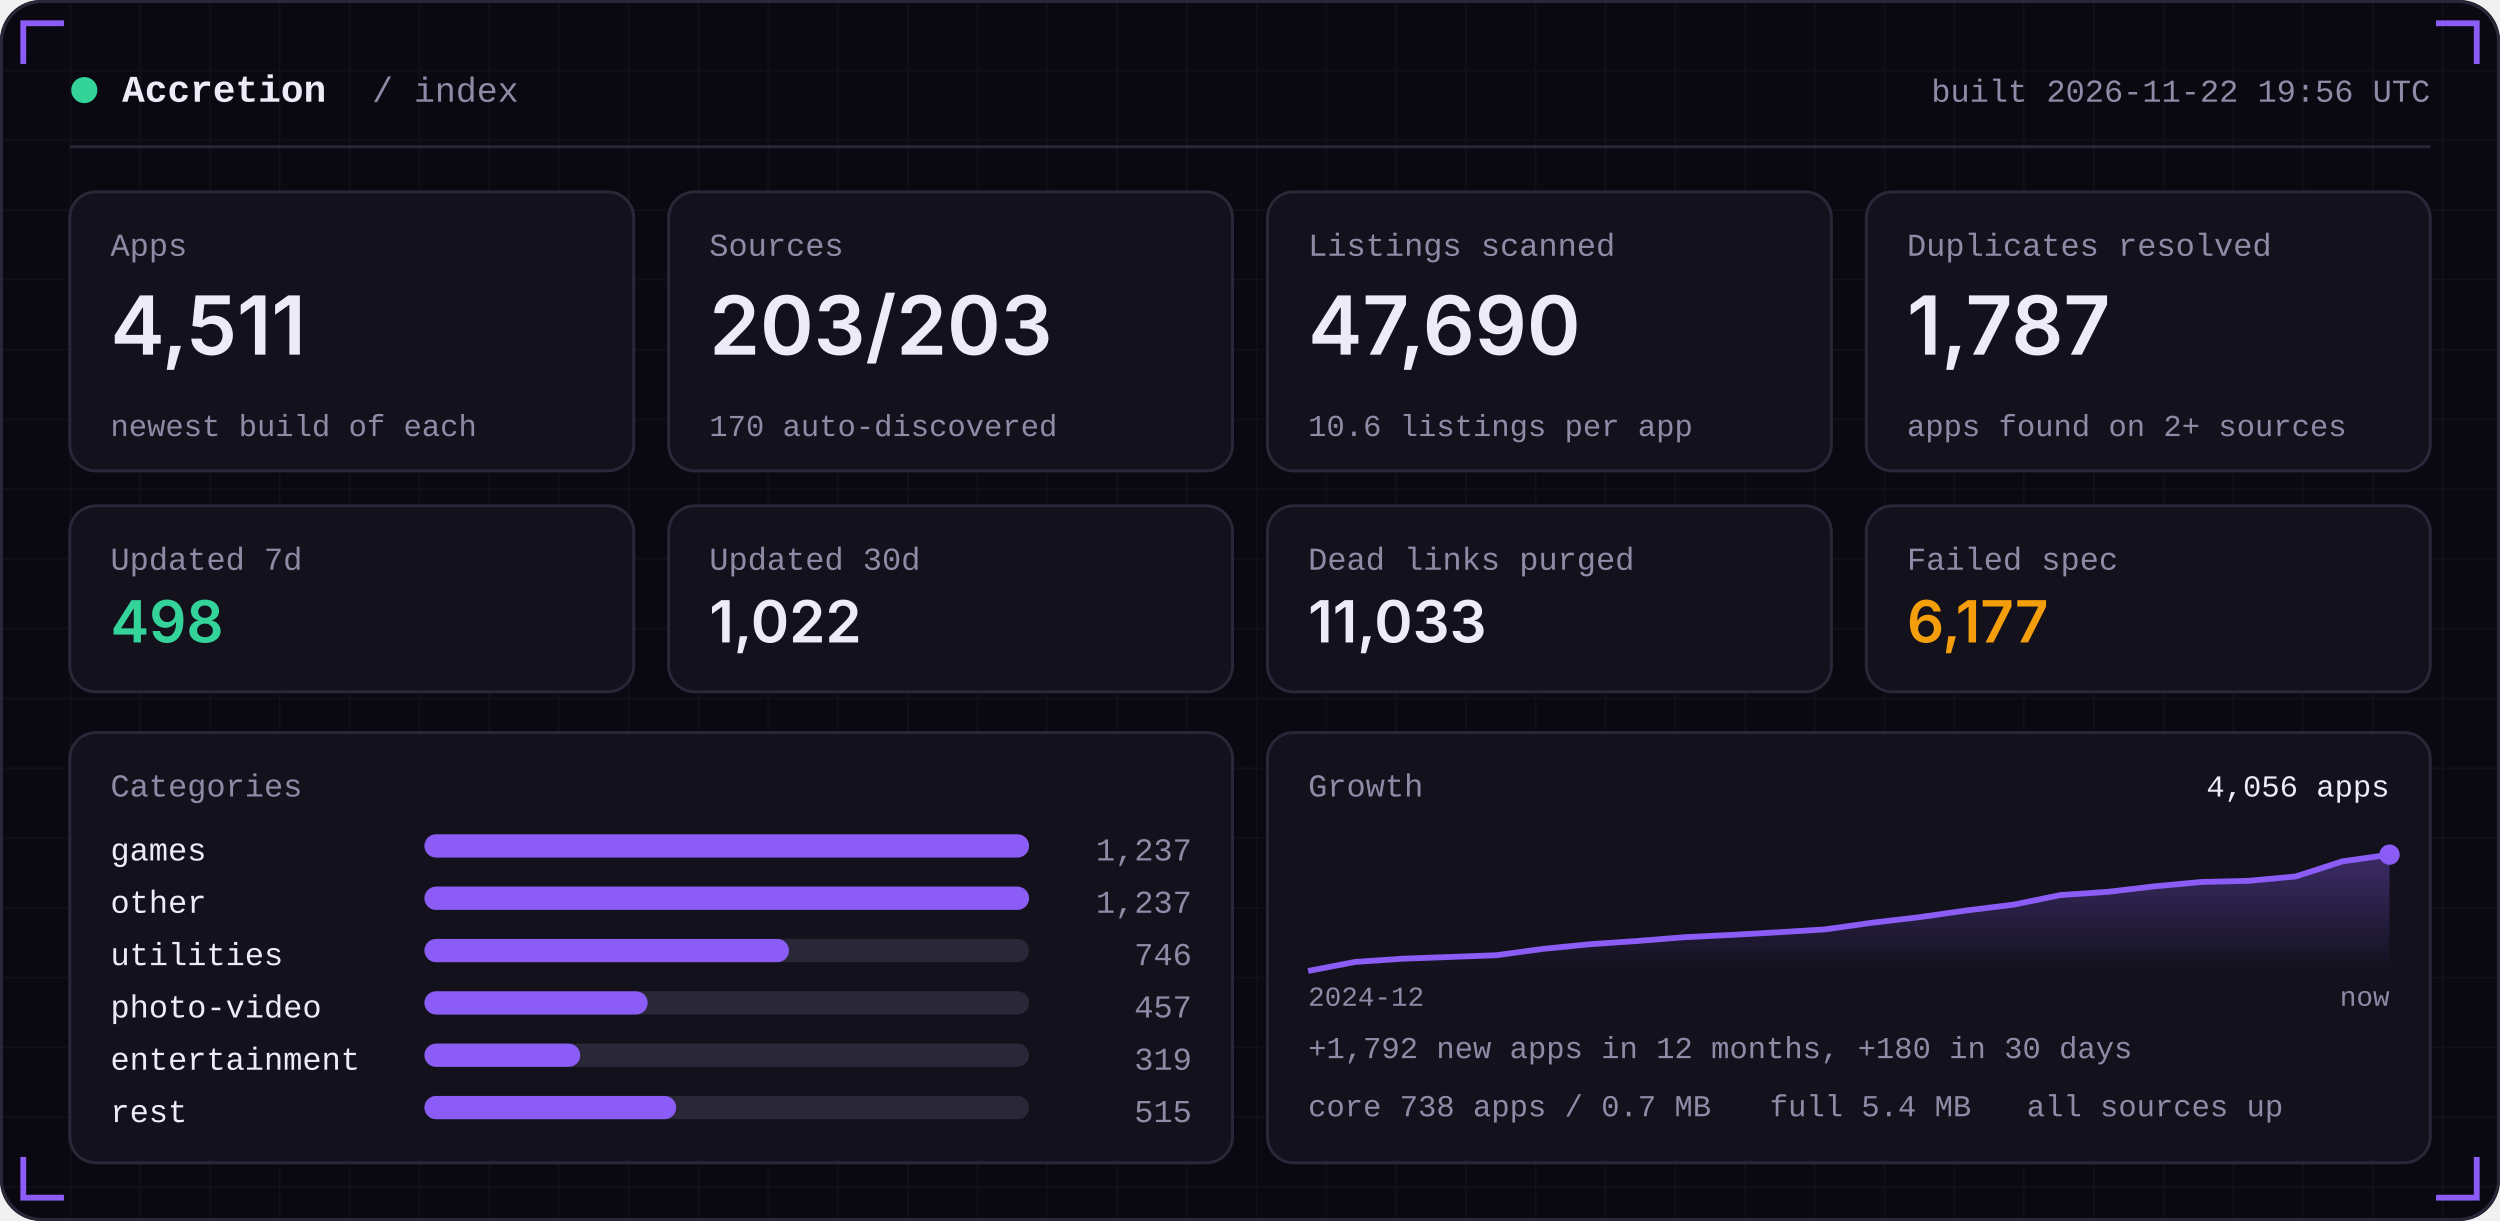
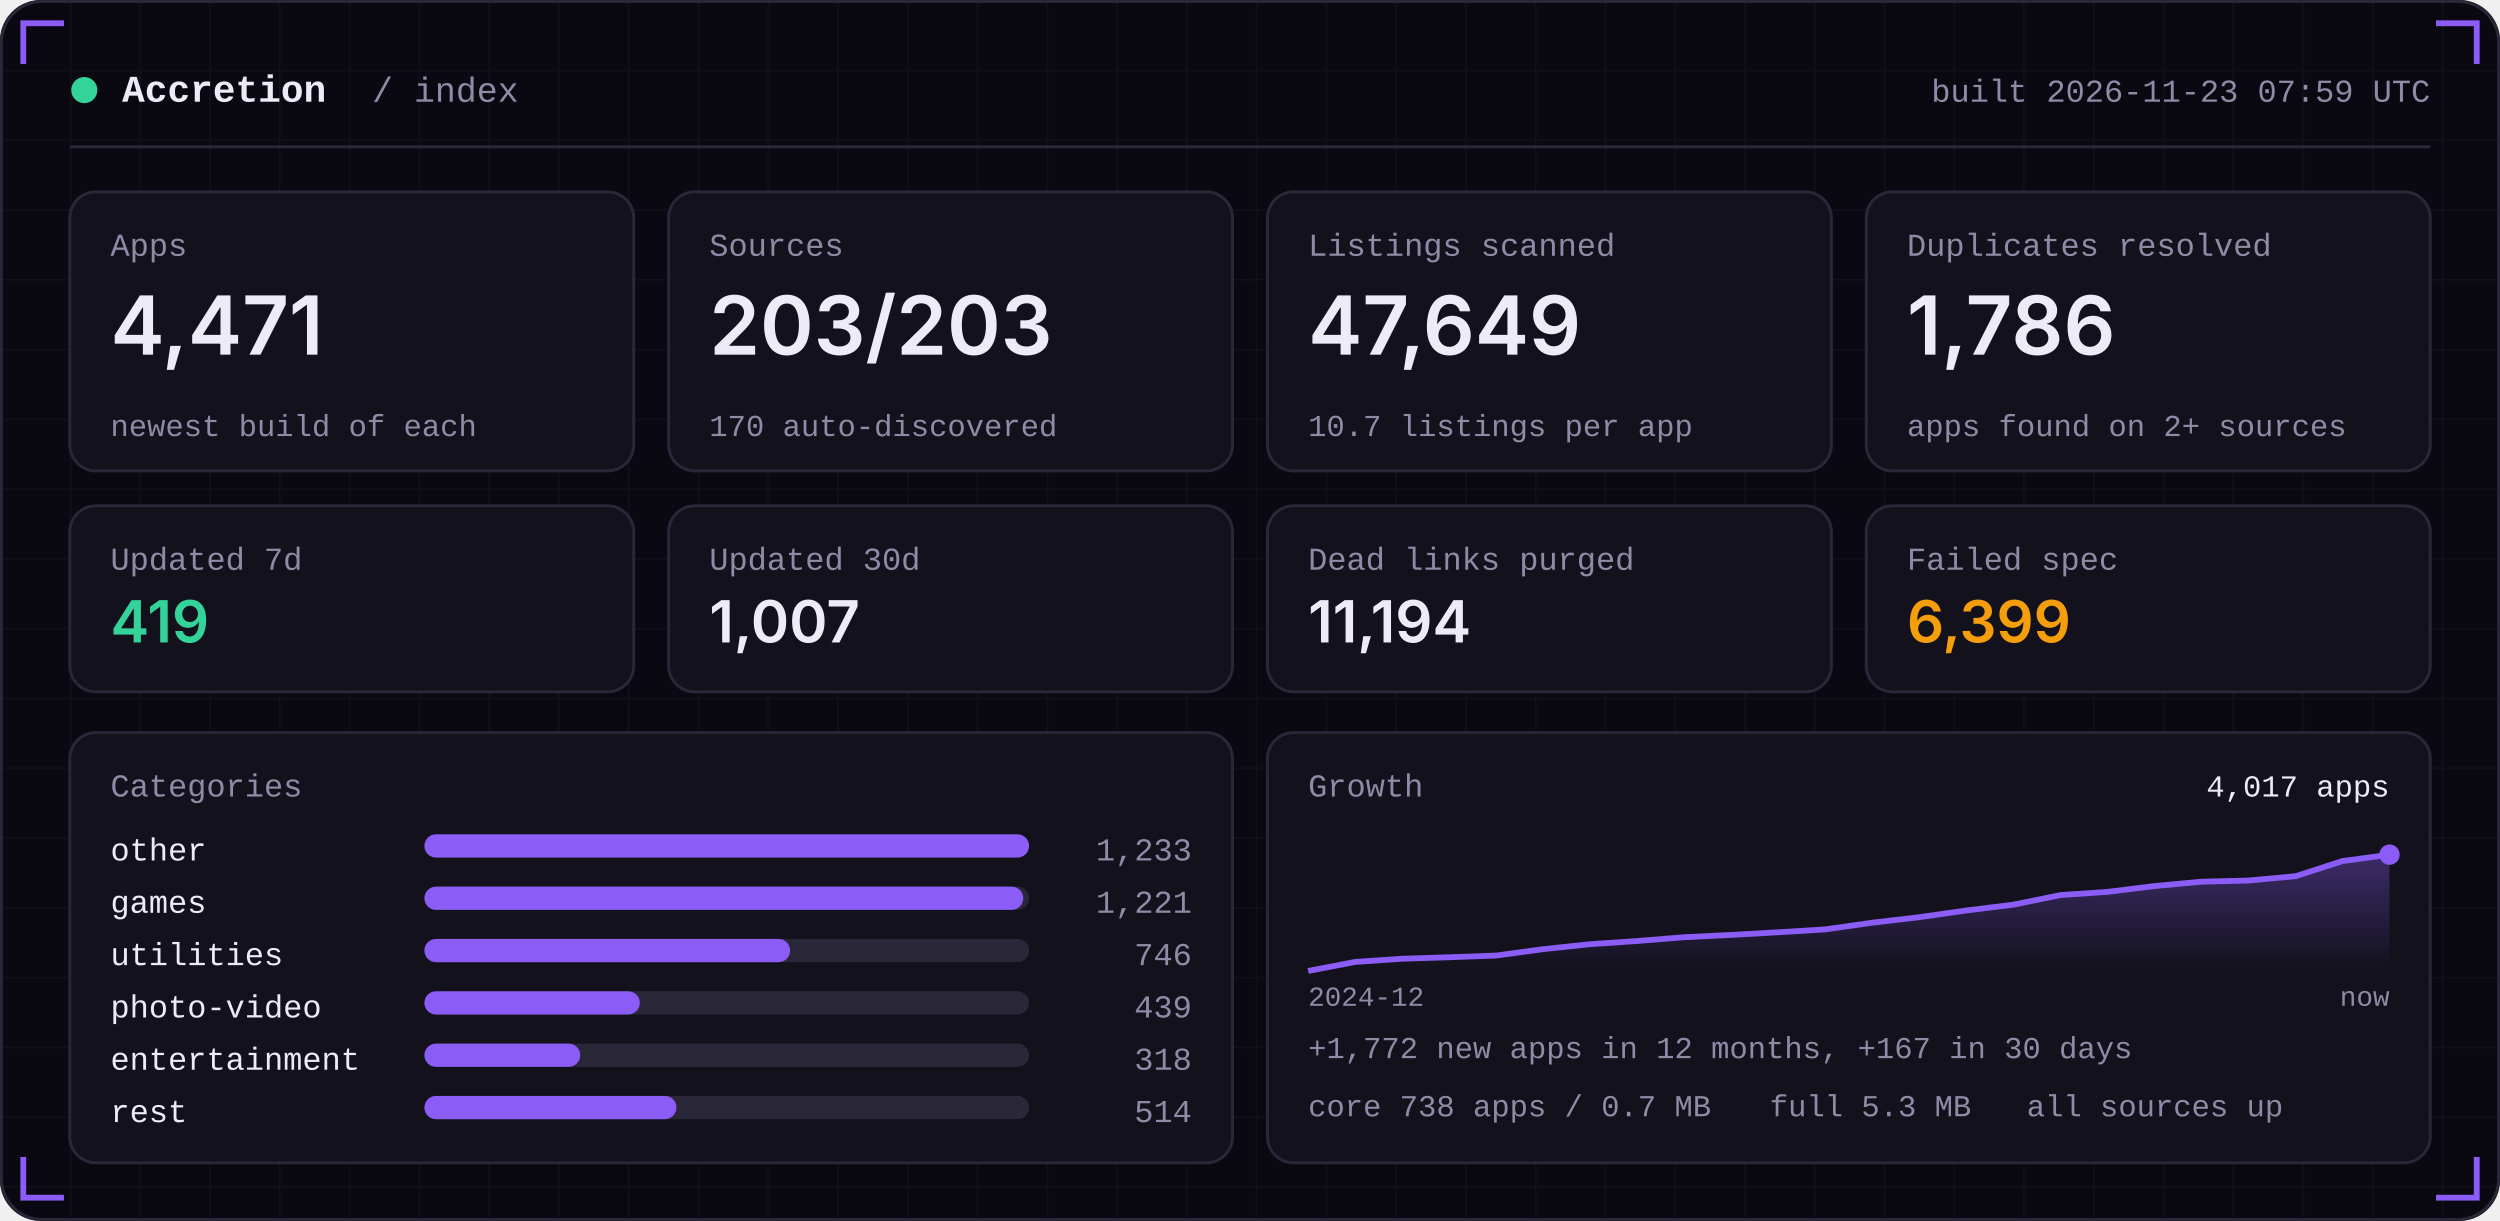
<svg xmlns="http://www.w3.org/2000/svg" width="860" height="420" viewBox="0 0 860 420" role="img">
  <defs>
    <linearGradient id="area" x1="0" x2="0" y1="0" y2="1">
      <stop offset="0" stop-color="#8B5CF6" stop-opacity="0.35" />
      <stop offset="1" stop-color="#8B5CF6" stop-opacity="0" />
    </linearGradient>
    <pattern id="grid" width="24" height="24" patternUnits="userSpaceOnUse">
      <path d="M24 0H0V24" fill="none" stroke="#FFFFFF" stroke-opacity="0.035" />
    </pattern>
  </defs>
  <rect width="860" height="420" rx="14" fill="#0A0912" />
  <rect width="860" height="420" rx="14" fill="url(#grid)" />
  <rect x="0.5" y="0.5" width="859" height="419" rx="14" fill="none" stroke="#2A2738" />
  <path d="M8 22 V8 H22" stroke="#8B5CF6" stroke-width="2" fill="none" />
  <path d="M852 22 V8 H838" stroke="#8B5CF6" stroke-width="2" fill="none" />
  <path d="M8 398 V412 H22" stroke="#8B5CF6" stroke-width="2" fill="none" />
  <path d="M852 398 V412 H838" stroke="#8B5CF6" stroke-width="2" fill="none" />
  <circle cx="29" cy="31" r="4.5" fill="#34D399" />
  <text x="42" y="35" font-family="ui-monospace,SFMono-Regular,Menlo,Consolas,'Liberation Mono',monospace" font-size="13" font-weight="600" fill="#EDEBF7" text-anchor="start" letter-spacing="0">Accretion</text>
  <text x="128" y="35" font-family="ui-monospace,SFMono-Regular,Menlo,Consolas,'Liberation Mono',monospace" font-size="12" font-weight="400" fill="#8E8BA6" text-anchor="start" letter-spacing="0">/ index</text>
-   <text x="836" y="35" font-family="ui-monospace,SFMono-Regular,Menlo,Consolas,'Liberation Mono',monospace" font-size="11" font-weight="400" fill="#8E8BA6" text-anchor="end" letter-spacing="0">built 2026-11-22 19:56 UTC</text>
+   <text x="836" y="35" font-family="ui-monospace,SFMono-Regular,Menlo,Consolas,'Liberation Mono',monospace" font-size="11" font-weight="400" fill="#8E8BA6" text-anchor="end" letter-spacing="0">built 2026-11-23 07:59 UTC</text>
  <rect x="24" y="50" width="812" height="1" fill="#2A2738" />
  <rect x="24.0" y="66" width="194.0" height="96" rx="9" fill="#12111C" stroke="#2A2738" />
  <text x="38.0" y="88" font-family="ui-monospace,SFMono-Regular,Menlo,Consolas,'Liberation Mono',monospace" font-size="11" font-weight="400" fill="#8E8BA6" text-anchor="start" letter-spacing="0">Apps</text>
-   <text x="38.0" y="122" font-family="-apple-system,BlinkMacSystemFont,'Segoe UI',Inter,Helvetica,Arial,sans-serif" font-size="28" font-weight="600" fill="#EDEBF7" text-anchor="start" letter-spacing="0">4,511</text>
+   <text x="38.0" y="122" font-family="-apple-system,BlinkMacSystemFont,'Segoe UI',Inter,Helvetica,Arial,sans-serif" font-size="28" font-weight="600" fill="#EDEBF7" text-anchor="start" letter-spacing="0">4,471</text>
  <text x="38.0" y="150" font-family="ui-monospace,SFMono-Regular,Menlo,Consolas,'Liberation Mono',monospace" font-size="10.5" font-weight="400" fill="#8E8BA6" text-anchor="start" letter-spacing="0">newest build of each</text>
  <rect x="230.0" y="66" width="194.0" height="96" rx="9" fill="#12111C" stroke="#2A2738" />
  <text x="244.0" y="88" font-family="ui-monospace,SFMono-Regular,Menlo,Consolas,'Liberation Mono',monospace" font-size="11" font-weight="400" fill="#8E8BA6" text-anchor="start" letter-spacing="0">Sources</text>
  <text x="244.0" y="122" font-family="-apple-system,BlinkMacSystemFont,'Segoe UI',Inter,Helvetica,Arial,sans-serif" font-size="28" font-weight="600" fill="#EDEBF7" text-anchor="start" letter-spacing="0">203/203</text>
  <text x="244.0" y="150" font-family="ui-monospace,SFMono-Regular,Menlo,Consolas,'Liberation Mono',monospace" font-size="10.5" font-weight="400" fill="#8E8BA6" text-anchor="start" letter-spacing="0">170 auto-discovered</text>
  <rect x="436.0" y="66" width="194.0" height="96" rx="9" fill="#12111C" stroke="#2A2738" />
  <text x="450.0" y="88" font-family="ui-monospace,SFMono-Regular,Menlo,Consolas,'Liberation Mono',monospace" font-size="11" font-weight="400" fill="#8E8BA6" text-anchor="start" letter-spacing="0">Listings scanned</text>
-   <text x="450.0" y="122" font-family="-apple-system,BlinkMacSystemFont,'Segoe UI',Inter,Helvetica,Arial,sans-serif" font-size="28" font-weight="600" fill="#EDEBF7" text-anchor="start" letter-spacing="0">47,690</text>
-   <text x="450.0" y="150" font-family="ui-monospace,SFMono-Regular,Menlo,Consolas,'Liberation Mono',monospace" font-size="10.5" font-weight="400" fill="#8E8BA6" text-anchor="start" letter-spacing="0">10.6 listings per app</text>
+   <text x="450.0" y="122" font-family="-apple-system,BlinkMacSystemFont,'Segoe UI',Inter,Helvetica,Arial,sans-serif" font-size="28" font-weight="600" fill="#EDEBF7" text-anchor="start" letter-spacing="0">47,649</text>
+   <text x="450.0" y="150" font-family="ui-monospace,SFMono-Regular,Menlo,Consolas,'Liberation Mono',monospace" font-size="10.5" font-weight="400" fill="#8E8BA6" text-anchor="start" letter-spacing="0">10.7 listings per app</text>
  <rect x="642.0" y="66" width="194.0" height="96" rx="9" fill="#12111C" stroke="#2A2738" />
  <text x="656.0" y="88" font-family="ui-monospace,SFMono-Regular,Menlo,Consolas,'Liberation Mono',monospace" font-size="11" font-weight="400" fill="#8E8BA6" text-anchor="start" letter-spacing="0">Duplicates resolved</text>
-   <text x="656.0" y="122" font-family="-apple-system,BlinkMacSystemFont,'Segoe UI',Inter,Helvetica,Arial,sans-serif" font-size="28" font-weight="600" fill="#EDEBF7" text-anchor="start" letter-spacing="0">1,787</text>
+   <text x="656.0" y="122" font-family="-apple-system,BlinkMacSystemFont,'Segoe UI',Inter,Helvetica,Arial,sans-serif" font-size="28" font-weight="600" fill="#EDEBF7" text-anchor="start" letter-spacing="0">1,786</text>
  <text x="656.0" y="150" font-family="ui-monospace,SFMono-Regular,Menlo,Consolas,'Liberation Mono',monospace" font-size="10.5" font-weight="400" fill="#8E8BA6" text-anchor="start" letter-spacing="0">apps found on 2+ sources</text>
  <rect x="24.0" y="174" width="194.0" height="64" rx="9" fill="#12111C" stroke="#2A2738" />
  <text x="38.0" y="196" font-family="ui-monospace,SFMono-Regular,Menlo,Consolas,'Liberation Mono',monospace" font-size="11" font-weight="400" fill="#8E8BA6" text-anchor="start" letter-spacing="0">Updated 7d</text>
-   <text x="38.0" y="221" font-family="-apple-system,BlinkMacSystemFont,'Segoe UI',Inter,Helvetica,Arial,sans-serif" font-size="20" font-weight="600" fill="#34D399" text-anchor="start" letter-spacing="0">498</text>
+   <text x="38.0" y="221" font-family="-apple-system,BlinkMacSystemFont,'Segoe UI',Inter,Helvetica,Arial,sans-serif" font-size="20" font-weight="600" fill="#34D399" text-anchor="start" letter-spacing="0">419</text>
  <rect x="230.0" y="174" width="194.0" height="64" rx="9" fill="#12111C" stroke="#2A2738" />
  <text x="244.0" y="196" font-family="ui-monospace,SFMono-Regular,Menlo,Consolas,'Liberation Mono',monospace" font-size="11" font-weight="400" fill="#8E8BA6" text-anchor="start" letter-spacing="0">Updated 30d</text>
-   <text x="244.0" y="221" font-family="-apple-system,BlinkMacSystemFont,'Segoe UI',Inter,Helvetica,Arial,sans-serif" font-size="20" font-weight="600" fill="#EDEBF7" text-anchor="start" letter-spacing="0">1,022</text>
+   <text x="244.0" y="221" font-family="-apple-system,BlinkMacSystemFont,'Segoe UI',Inter,Helvetica,Arial,sans-serif" font-size="20" font-weight="600" fill="#EDEBF7" text-anchor="start" letter-spacing="0">1,007</text>
  <rect x="436.0" y="174" width="194.0" height="64" rx="9" fill="#12111C" stroke="#2A2738" />
  <text x="450.0" y="196" font-family="ui-monospace,SFMono-Regular,Menlo,Consolas,'Liberation Mono',monospace" font-size="11" font-weight="400" fill="#8E8BA6" text-anchor="start" letter-spacing="0">Dead links purged</text>
-   <text x="450.0" y="221" font-family="-apple-system,BlinkMacSystemFont,'Segoe UI',Inter,Helvetica,Arial,sans-serif" font-size="20" font-weight="600" fill="#EDEBF7" text-anchor="start" letter-spacing="0">11,033</text>
+   <text x="450.0" y="221" font-family="-apple-system,BlinkMacSystemFont,'Segoe UI',Inter,Helvetica,Arial,sans-serif" font-size="20" font-weight="600" fill="#EDEBF7" text-anchor="start" letter-spacing="0">11,194</text>
  <rect x="642.0" y="174" width="194.0" height="64" rx="9" fill="#12111C" stroke="#2A2738" />
  <text x="656.0" y="196" font-family="ui-monospace,SFMono-Regular,Menlo,Consolas,'Liberation Mono',monospace" font-size="11" font-weight="400" fill="#8E8BA6" text-anchor="start" letter-spacing="0">Failed spec</text>
-   <text x="656.0" y="221" font-family="-apple-system,BlinkMacSystemFont,'Segoe UI',Inter,Helvetica,Arial,sans-serif" font-size="20" font-weight="600" fill="#F59E0B" text-anchor="start" letter-spacing="0">6,177</text>
+   <text x="656.0" y="221" font-family="-apple-system,BlinkMacSystemFont,'Segoe UI',Inter,Helvetica,Arial,sans-serif" font-size="20" font-weight="600" fill="#F59E0B" text-anchor="start" letter-spacing="0">6,399</text>
  <rect x="24" y="252" width="400.0" height="148" rx="9" fill="#12111C" stroke="#2A2738" />
  <rect x="436.0" y="252" width="400.0" height="148" rx="9" fill="#12111C" stroke="#2A2738" />
  <text x="38" y="274" font-family="ui-monospace,SFMono-Regular,Menlo,Consolas,'Liberation Mono',monospace" font-size="11" font-weight="400" fill="#8E8BA6" text-anchor="start" letter-spacing="0">Categories</text>
-   <text x="38" y="296" font-family="ui-monospace,SFMono-Regular,Menlo,Consolas,'Liberation Mono',monospace" font-size="11" font-weight="400" fill="#EDEBF7" text-anchor="start" letter-spacing="0">games</text>
+   <text x="38" y="296" font-family="ui-monospace,SFMono-Regular,Menlo,Consolas,'Liberation Mono',monospace" font-size="11" font-weight="400" fill="#EDEBF7" text-anchor="start" letter-spacing="0">other</text>
  <rect x="146" y="287" width="208.0" height="8" rx="4" fill="#2A2738" />
  <rect x="146" y="287" width="208.0" height="8" rx="4" fill="#8B5CF6" />
-   <text x="410.0" y="296" font-family="ui-monospace,SFMono-Regular,Menlo,Consolas,'Liberation Mono',monospace" font-size="11" font-weight="400" fill="#8E8BA6" text-anchor="end" letter-spacing="0">1,237</text>
-   <text x="38" y="314" font-family="ui-monospace,SFMono-Regular,Menlo,Consolas,'Liberation Mono',monospace" font-size="11" font-weight="400" fill="#EDEBF7" text-anchor="start" letter-spacing="0">other</text>
+   <text x="410.0" y="296" font-family="ui-monospace,SFMono-Regular,Menlo,Consolas,'Liberation Mono',monospace" font-size="11" font-weight="400" fill="#8E8BA6" text-anchor="end" letter-spacing="0">1,233</text>
+   <text x="38" y="314" font-family="ui-monospace,SFMono-Regular,Menlo,Consolas,'Liberation Mono',monospace" font-size="11" font-weight="400" fill="#EDEBF7" text-anchor="start" letter-spacing="0">games</text>
  <rect x="146" y="305" width="208.0" height="8" rx="4" fill="#2A2738" />
-   <rect x="146" y="305" width="208.0" height="8" rx="4" fill="#8B5CF6" />
-   <text x="410.0" y="314" font-family="ui-monospace,SFMono-Regular,Menlo,Consolas,'Liberation Mono',monospace" font-size="11" font-weight="400" fill="#8E8BA6" text-anchor="end" letter-spacing="0">1,237</text>
+   <rect x="146" y="305" width="206.0" height="8" rx="4" fill="#8B5CF6" />
+   <text x="410.0" y="314" font-family="ui-monospace,SFMono-Regular,Menlo,Consolas,'Liberation Mono',monospace" font-size="11" font-weight="400" fill="#8E8BA6" text-anchor="end" letter-spacing="0">1,221</text>
  <text x="38" y="332" font-family="ui-monospace,SFMono-Regular,Menlo,Consolas,'Liberation Mono',monospace" font-size="11" font-weight="400" fill="#EDEBF7" text-anchor="start" letter-spacing="0">utilities</text>
  <rect x="146" y="323" width="208.0" height="8" rx="4" fill="#2A2738" />
-   <rect x="146" y="323" width="125.4" height="8" rx="4" fill="#8B5CF6" />
+   <rect x="146" y="323" width="125.8" height="8" rx="4" fill="#8B5CF6" />
  <text x="410.0" y="332" font-family="ui-monospace,SFMono-Regular,Menlo,Consolas,'Liberation Mono',monospace" font-size="11" font-weight="400" fill="#8E8BA6" text-anchor="end" letter-spacing="0">746</text>
  <text x="38" y="350" font-family="ui-monospace,SFMono-Regular,Menlo,Consolas,'Liberation Mono',monospace" font-size="11" font-weight="400" fill="#EDEBF7" text-anchor="start" letter-spacing="0">photo-video</text>
  <rect x="146" y="341" width="208.0" height="8" rx="4" fill="#2A2738" />
-   <rect x="146" y="341" width="76.8" height="8" rx="4" fill="#8B5CF6" />
-   <text x="410.0" y="350" font-family="ui-monospace,SFMono-Regular,Menlo,Consolas,'Liberation Mono',monospace" font-size="11" font-weight="400" fill="#8E8BA6" text-anchor="end" letter-spacing="0">457</text>
+   <rect x="146" y="341" width="74.1" height="8" rx="4" fill="#8B5CF6" />
+   <text x="410.0" y="350" font-family="ui-monospace,SFMono-Regular,Menlo,Consolas,'Liberation Mono',monospace" font-size="11" font-weight="400" fill="#8E8BA6" text-anchor="end" letter-spacing="0">439</text>
  <text x="38" y="368" font-family="ui-monospace,SFMono-Regular,Menlo,Consolas,'Liberation Mono',monospace" font-size="11" font-weight="400" fill="#EDEBF7" text-anchor="start" letter-spacing="0">entertainment</text>
  <rect x="146" y="359" width="208.0" height="8" rx="4" fill="#2A2738" />
  <rect x="146" y="359" width="53.6" height="8" rx="4" fill="#8B5CF6" />
-   <text x="410.0" y="368" font-family="ui-monospace,SFMono-Regular,Menlo,Consolas,'Liberation Mono',monospace" font-size="11" font-weight="400" fill="#8E8BA6" text-anchor="end" letter-spacing="0">319</text>
+   <text x="410.0" y="368" font-family="ui-monospace,SFMono-Regular,Menlo,Consolas,'Liberation Mono',monospace" font-size="11" font-weight="400" fill="#8E8BA6" text-anchor="end" letter-spacing="0">318</text>
  <text x="38" y="386" font-family="ui-monospace,SFMono-Regular,Menlo,Consolas,'Liberation Mono',monospace" font-size="11" font-weight="400" fill="#EDEBF7" text-anchor="start" letter-spacing="0">rest</text>
  <rect x="146" y="377" width="208.0" height="8" rx="4" fill="#2A2738" />
-   <rect x="146" y="377" width="86.6" height="8" rx="4" fill="#8B5CF6" />
-   <text x="410.0" y="386" font-family="ui-monospace,SFMono-Regular,Menlo,Consolas,'Liberation Mono',monospace" font-size="11" font-weight="400" fill="#8E8BA6" text-anchor="end" letter-spacing="0">515</text>
+   <rect x="146" y="377" width="86.7" height="8" rx="4" fill="#8B5CF6" />
+   <text x="410.0" y="386" font-family="ui-monospace,SFMono-Regular,Menlo,Consolas,'Liberation Mono',monospace" font-size="11" font-weight="400" fill="#8E8BA6" text-anchor="end" letter-spacing="0">514</text>
  <text x="450.0" y="274" font-family="ui-monospace,SFMono-Regular,Menlo,Consolas,'Liberation Mono',monospace" font-size="11" font-weight="400" fill="#8E8BA6" text-anchor="start" letter-spacing="0">Growth</text>
-   <polygon points="450.0,334 450.0,334.0 466.2,330.9 482.3,329.8 498.5,329.2 514.7,328.6 530.9,326.4 547.0,324.8 563.2,323.7 579.4,322.4 595.6,321.6 611.7,320.7 627.9,319.7 644.1,317.4 660.3,315.5 676.4,313.2 692.6,311.2 708.8,307.9 725.0,306.8 741.1,304.9 757.3,303.4 773.5,303.0 789.7,301.5 805.8,296.3 822.0,294.0 822.0,334" fill="url(#area)" />
-   <polyline points="450.0,334.0 466.2,330.9 482.3,329.8 498.5,329.2 514.7,328.6 530.9,326.4 547.0,324.8 563.2,323.7 579.4,322.4 595.6,321.6 611.7,320.7 627.9,319.7 644.1,317.4 660.3,315.5 676.4,313.2 692.6,311.2 708.8,307.9 725.0,306.8 741.1,304.9 757.3,303.4 773.5,303.0 789.7,301.5 805.8,296.3 822.0,294.0" fill="none" stroke="#8B5CF6" stroke-width="2" stroke-linejoin="round" />
+   <polygon points="450.0,334 450.0,334.0 466.2,330.9 482.3,329.8 498.5,329.3 514.7,328.7 530.9,326.5 547.0,324.8 563.2,323.7 579.4,322.4 595.6,321.6 611.7,320.7 627.9,319.7 644.1,317.4 660.3,315.5 676.4,313.2 692.6,311.2 708.8,307.9 725.0,306.8 741.1,304.8 757.3,303.3 773.5,302.9 789.7,301.4 805.8,296.2 822.0,294.0 822.0,334" fill="url(#area)" />
+   <polyline points="450.0,334.0 466.2,330.9 482.3,329.8 498.5,329.3 514.7,328.7 530.9,326.5 547.0,324.8 563.2,323.7 579.4,322.4 595.6,321.6 611.7,320.7 627.9,319.7 644.1,317.4 660.3,315.5 676.4,313.2 692.6,311.2 708.8,307.9 725.0,306.8 741.1,304.8 757.3,303.3 773.5,302.9 789.7,301.4 805.8,296.2 822.0,294.0" fill="none" stroke="#8B5CF6" stroke-width="2" stroke-linejoin="round" />
  <circle cx="822.0" cy="294.0" r="3.5" fill="#8B5CF6" />
-   <text x="822.0" y="274" font-family="ui-monospace,SFMono-Regular,Menlo,Consolas,'Liberation Mono',monospace" font-size="10.5" font-weight="400" fill="#EDEBF7" text-anchor="end" letter-spacing="0">4,056 apps</text>
+   <text x="822.0" y="274" font-family="ui-monospace,SFMono-Regular,Menlo,Consolas,'Liberation Mono',monospace" font-size="10.5" font-weight="400" fill="#EDEBF7" text-anchor="end" letter-spacing="0">4,017 apps</text>
  <text x="450.0" y="346" font-family="ui-monospace,SFMono-Regular,Menlo,Consolas,'Liberation Mono',monospace" font-size="9.5" font-weight="400" fill="#8E8BA6" text-anchor="start" letter-spacing="0">2024-12</text>
  <text x="822.0" y="346" font-family="ui-monospace,SFMono-Regular,Menlo,Consolas,'Liberation Mono',monospace" font-size="9.5" font-weight="400" fill="#8E8BA6" text-anchor="end" letter-spacing="0">now</text>
-   <text x="450.0" y="364" font-family="ui-monospace,SFMono-Regular,Menlo,Consolas,'Liberation Mono',monospace" font-size="10.5" font-weight="400" fill="#8E8BA6" text-anchor="start" letter-spacing="0">+1,792 new apps in 12 months, +180 in 30 days</text>
+   <text x="450.0" y="364" font-family="ui-monospace,SFMono-Regular,Menlo,Consolas,'Liberation Mono',monospace" font-size="10.5" font-weight="400" fill="#8E8BA6" text-anchor="start" letter-spacing="0">+1,772 new apps in 12 months, +167 in 30 days</text>
  <text x="450.0" y="384" font-family="ui-monospace,SFMono-Regular,Menlo,Consolas,'Liberation Mono',monospace" font-size="10.5" font-weight="400" fill="#8E8BA6" text-anchor="start" letter-spacing="0">core 738 apps / 0.7 MB</text>
-   <text x="608.8" y="384" font-family="ui-monospace,SFMono-Regular,Menlo,Consolas,'Liberation Mono',monospace" font-size="10.5" font-weight="400" fill="#8E8BA6" text-anchor="start" letter-spacing="0">full 5.4 MB</text>
+   <text x="608.8" y="384" font-family="ui-monospace,SFMono-Regular,Menlo,Consolas,'Liberation Mono',monospace" font-size="10.5" font-weight="400" fill="#8E8BA6" text-anchor="start" letter-spacing="0">full 5.3 MB</text>
  <text x="697.2" y="384" font-family="ui-monospace,SFMono-Regular,Menlo,Consolas,'Liberation Mono',monospace" font-size="10.5" font-weight="400" fill="#8E8BA6" text-anchor="start" letter-spacing="0">all sources up</text>
</svg>
